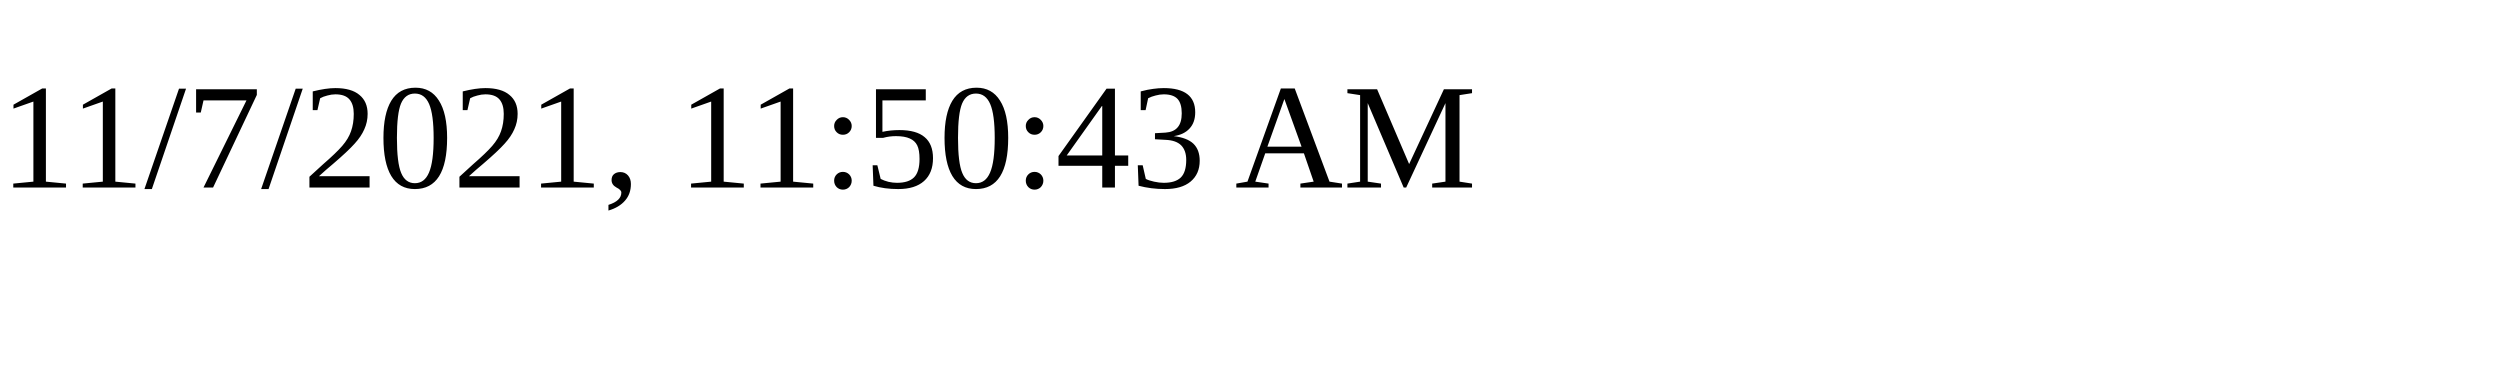
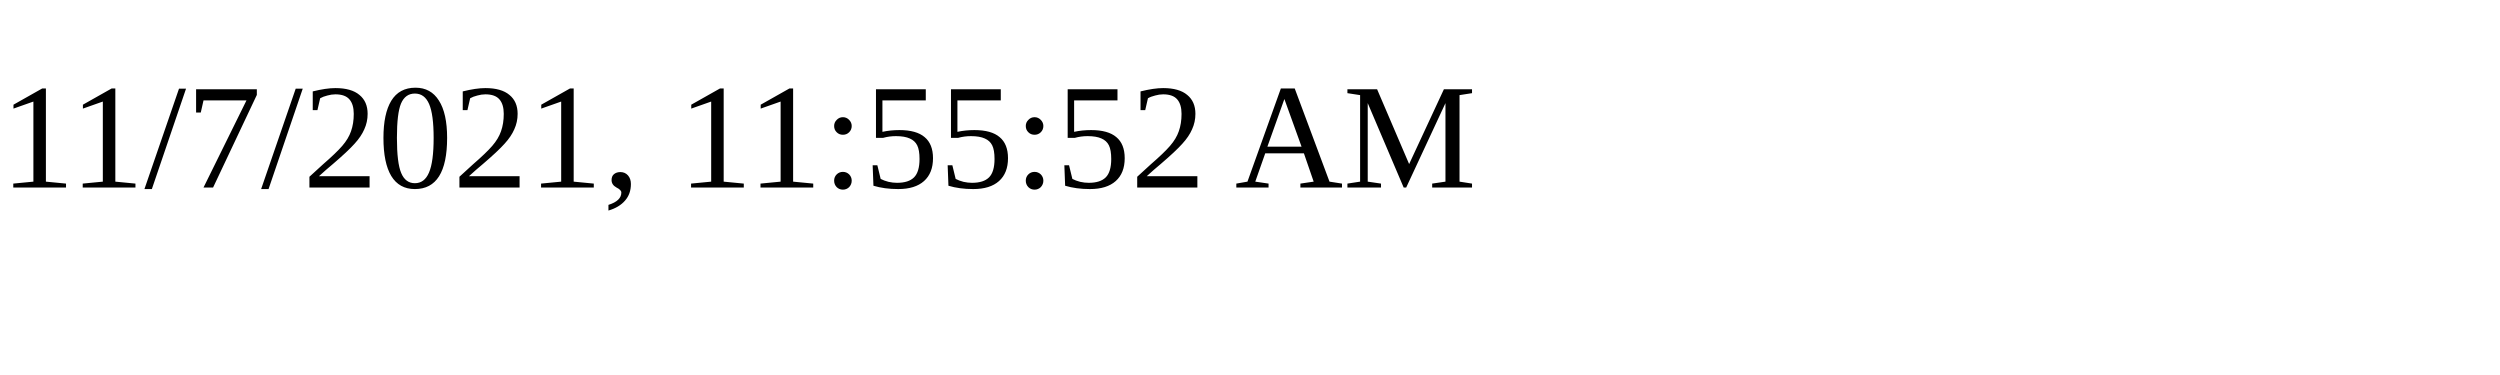
<svg xmlns="http://www.w3.org/2000/svg" height="30" width="200">
-   <text x="0" y="15">11/7/2021, 11:50:43 AM</text>
+   <text x="0" y="15">11/7/2021, 11:55:52 AM</text>
</svg>
